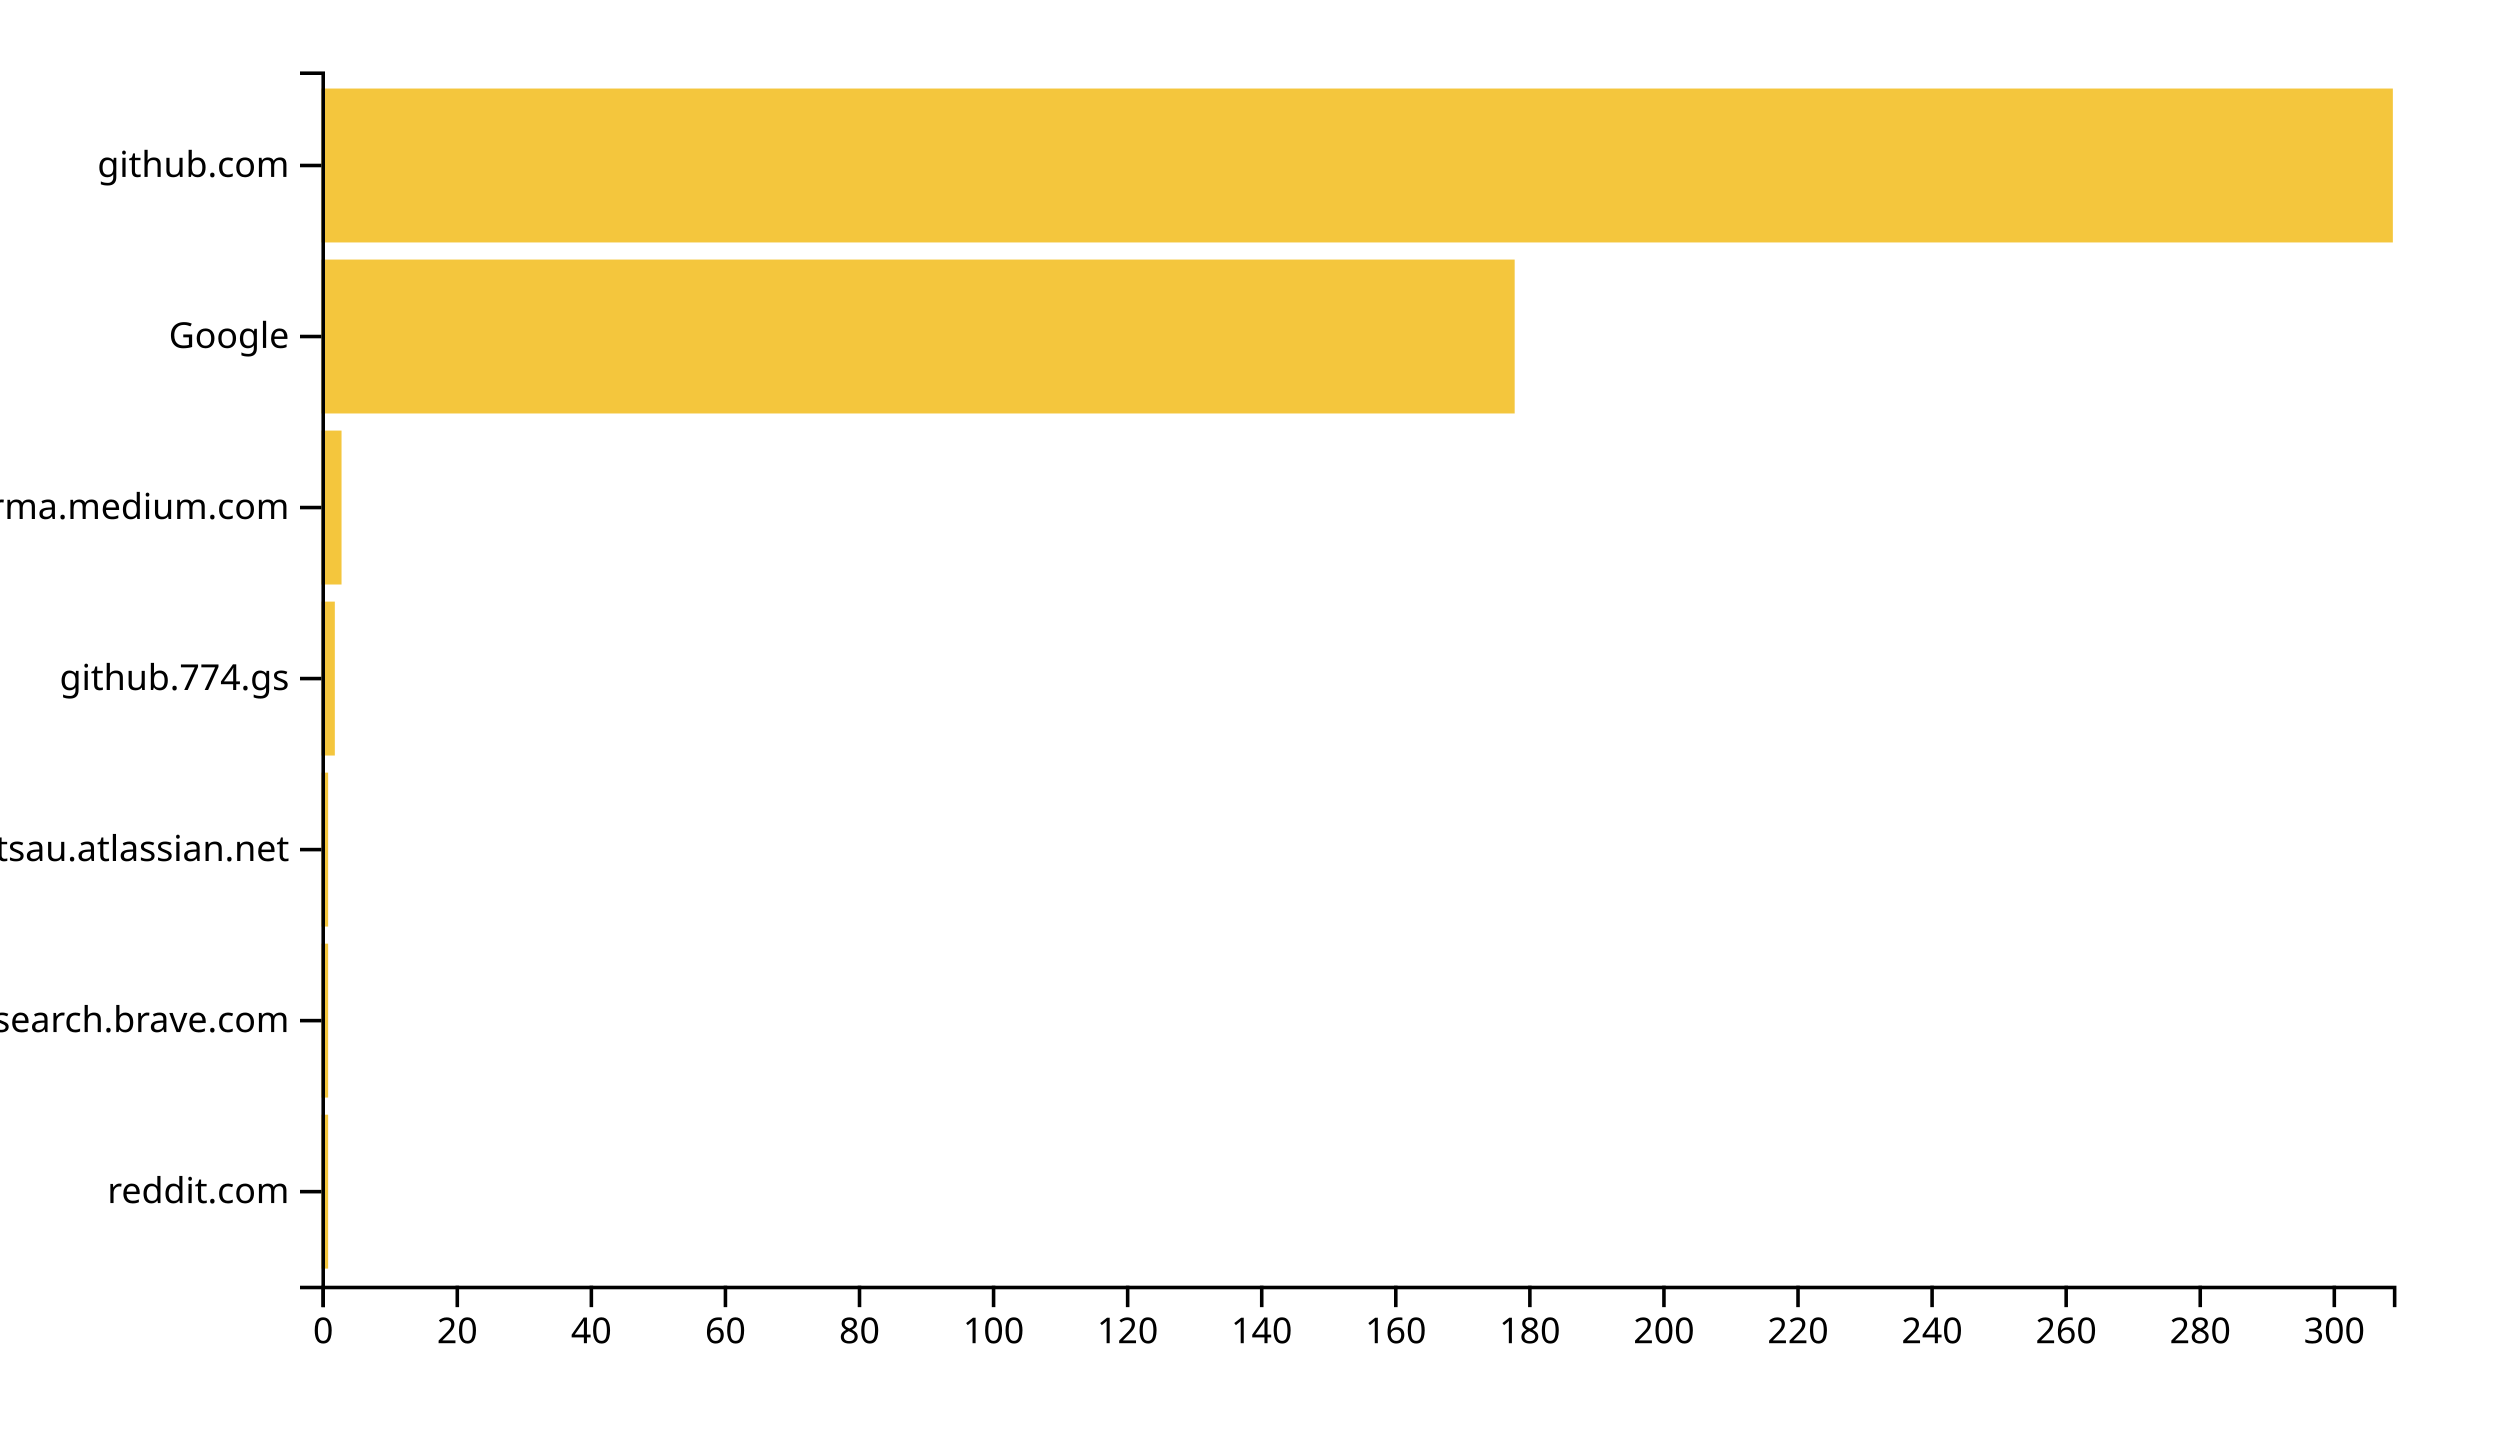
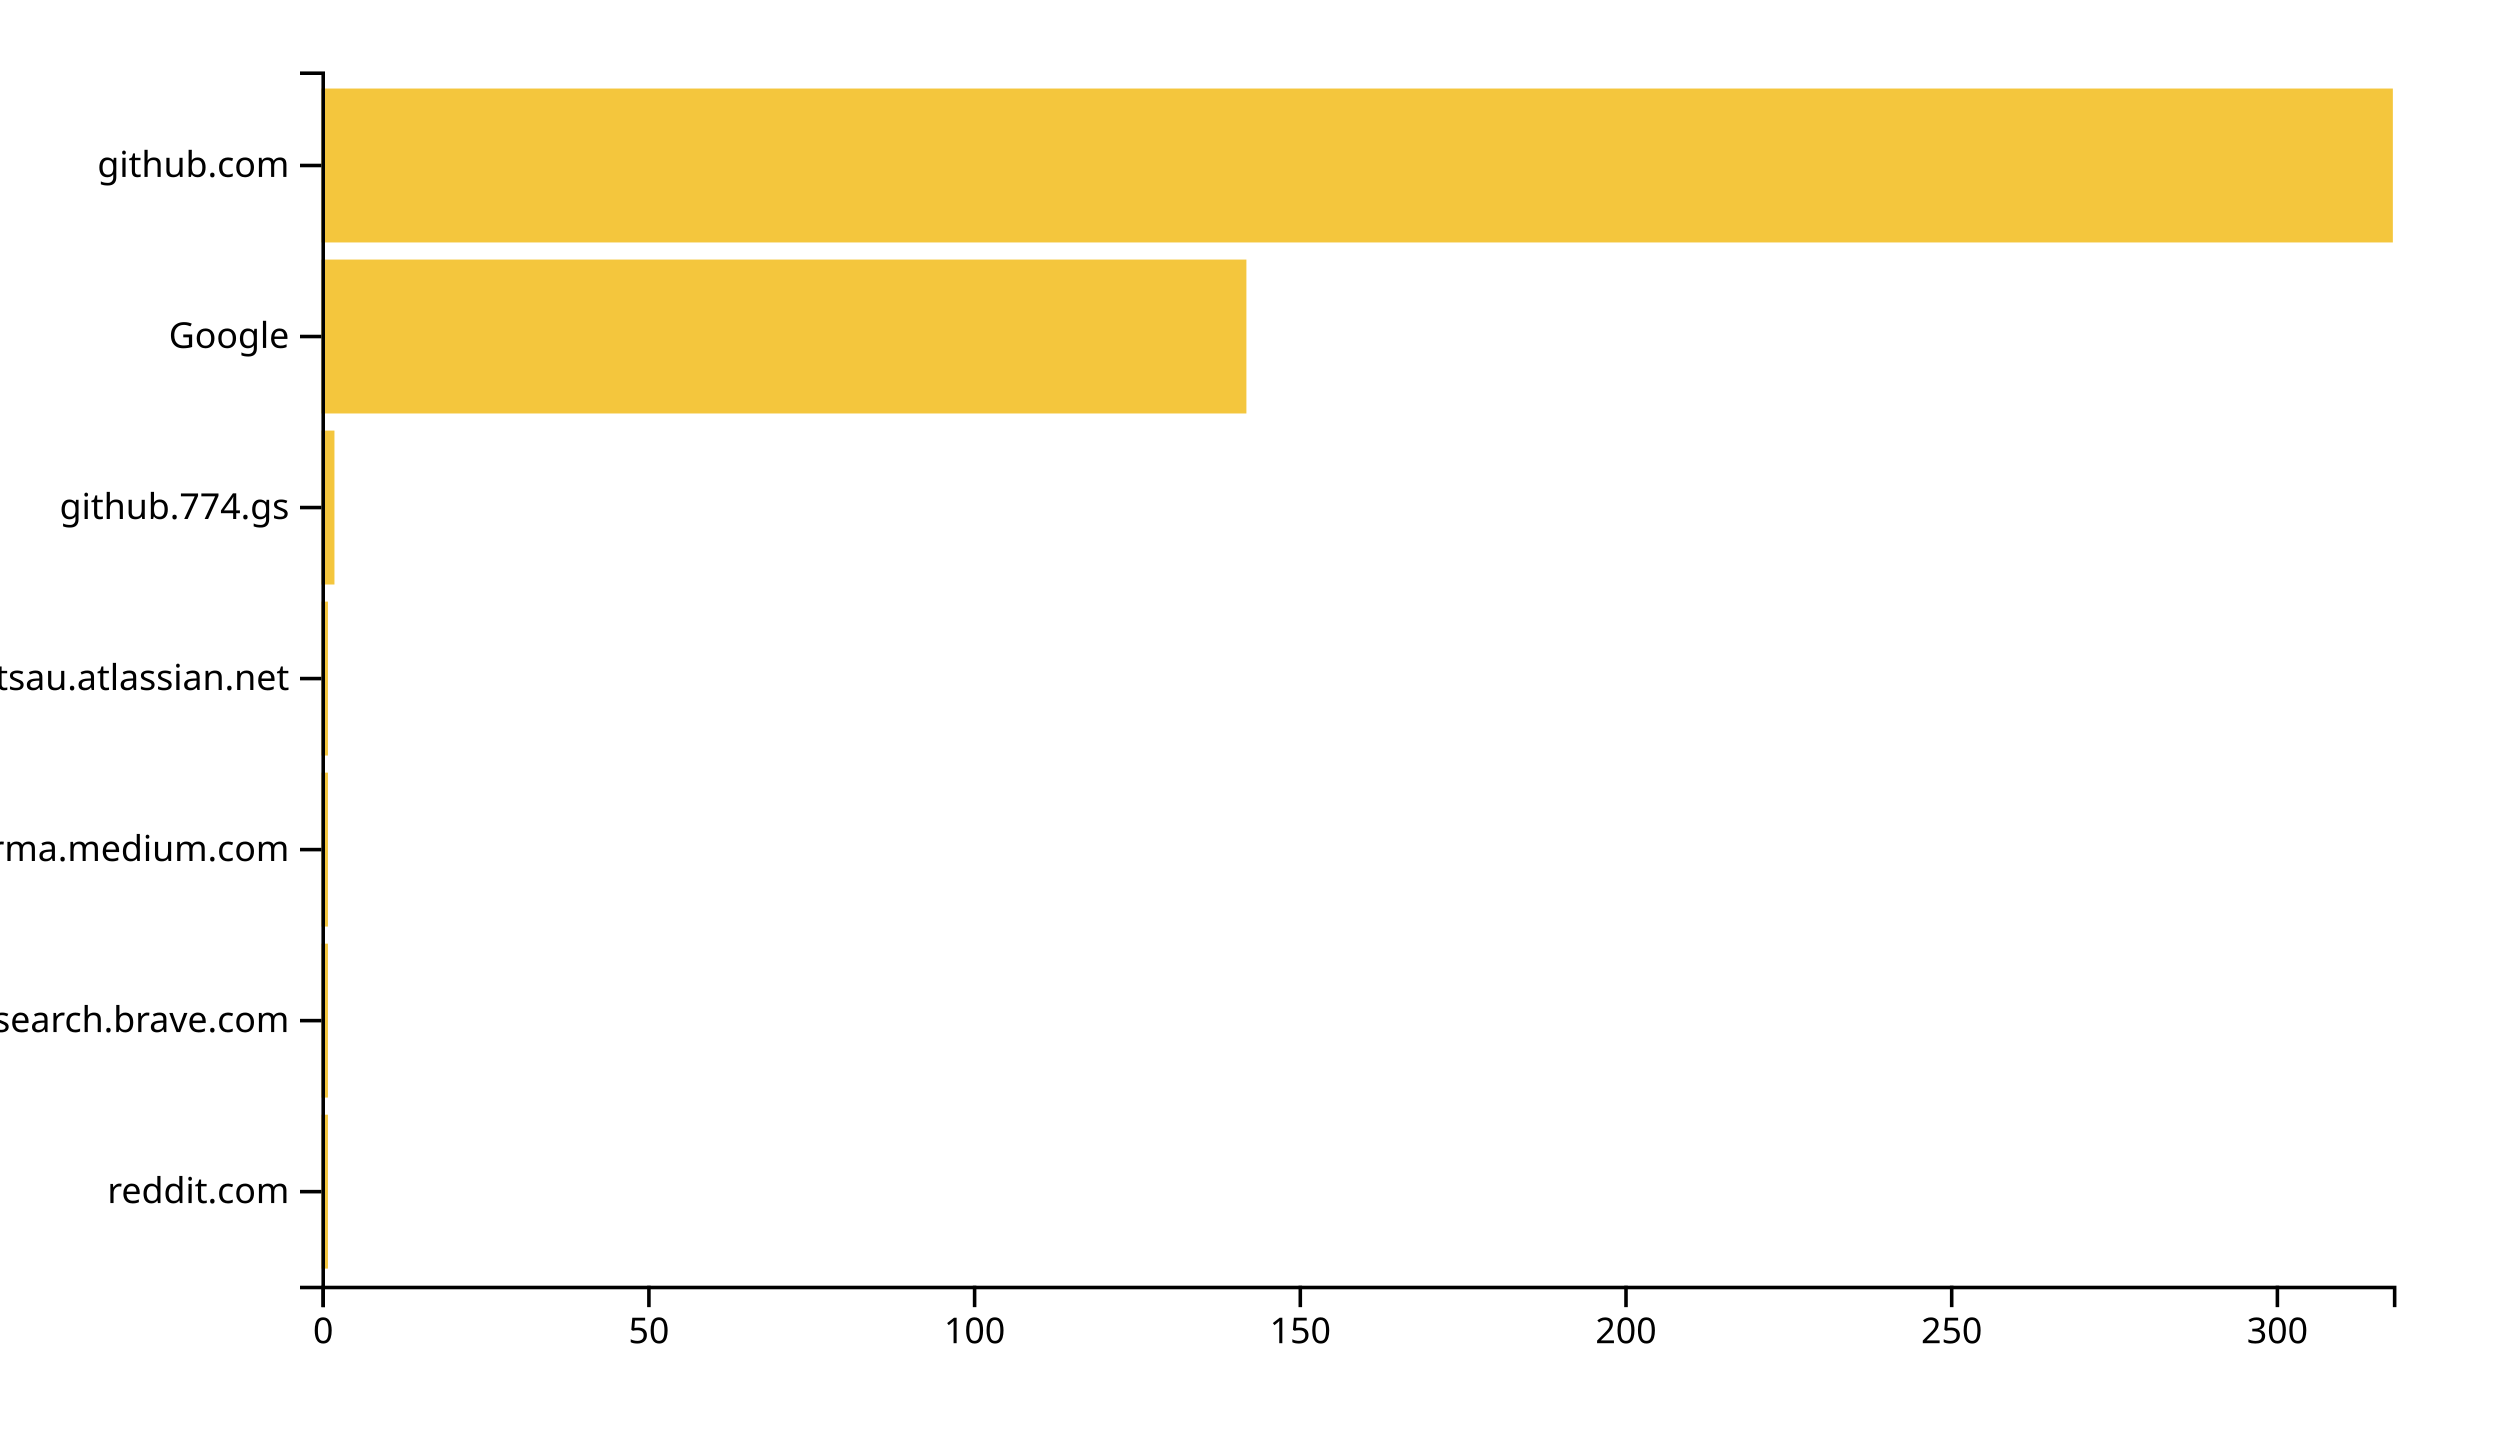
<svg xmlns="http://www.w3.org/2000/svg" width="700" height="400">
  <g transform="translate(90,20)">
-     <rect class="bar" width="1.877" y="292.113" height="43.099" style="fill: #f4c63d; text-anchor: end;" />
-     <rect class="bar" width="1.877" y="244.225" height="43.099" style="fill: #f4c63d; text-anchor: end;" />
-     <rect class="bar" width="1.877" y="196.338" height="43.099" style="fill: #f4c63d; text-anchor: end;" />
-     <rect class="bar" width="3.754" y="148.451" height="43.099" style="fill: #f4c63d; text-anchor: end;" />
-     <rect class="bar" width="5.631" y="100.563" height="43.099" style="fill: #f4c63d; text-anchor: end;" />
-     <rect class="bar" width="334.11" y="52.676" height="43.099" style="fill: #f4c63d; text-anchor: end;" />
+     <rect class="bar" width="1.824" y="292.113" height="43.099" style="fill: #f4c63d; text-anchor: end;" />
+     <rect class="bar" width="1.824" y="244.225" height="43.099" style="fill: #f4c63d; text-anchor: end;" />
+     <rect class="bar" width="1.824" y="196.338" height="43.099" style="fill: #f4c63d; text-anchor: end;" />
+     <rect class="bar" width="1.824" y="148.451" height="43.099" style="fill: #f4c63d; text-anchor: end;" />
+     <rect class="bar" width="3.648" y="100.563" height="43.099" style="fill: #f4c63d; text-anchor: end;" />
+     <rect class="bar" width="258.994" y="52.676" height="43.099" style="fill: #f4c63d; text-anchor: end;" />
    <rect class="bar" width="580" y="4.789" height="43.099" style="fill: #f4c63d; text-anchor: end;" />
    <g transform="translate(0,340)" fill="none" font-size="10" font-family="sans-serif" text-anchor="middle">
      <path class="domain" stroke="currentColor" d="M0.5,6V0.5H580.5V6" />
      <g class="tick" opacity="1" transform="translate(0.5,0)">
        <line stroke="currentColor" y2="6" />
        <text fill="currentColor" y="9" dy="0.71em">0</text>
      </g>
-       <g class="tick" opacity="1" transform="translate(38.04045,0)">
+       <g class="tick" opacity="1" transform="translate(91.69497,0)">
        <line stroke="currentColor" y2="6" />
-         <text fill="currentColor" y="9" dy="0.71em">20</text>
+         <text fill="currentColor" y="9" dy="0.71em">50</text>
      </g>
-       <g class="tick" opacity="1" transform="translate(75.58091,0)">
-         <line stroke="currentColor" y2="6" />
-         <text fill="currentColor" y="9" dy="0.71em">40</text>
-       </g>
-       <g class="tick" opacity="1" transform="translate(113.1214,0)">
-         <line stroke="currentColor" y2="6" />
-         <text fill="currentColor" y="9" dy="0.71em">60</text>
-       </g>
-       <g class="tick" opacity="1" transform="translate(150.6618,0)">
-         <line stroke="currentColor" y2="6" />
-         <text fill="currentColor" y="9" dy="0.71em">80</text>
-       </g>
-       <g class="tick" opacity="1" transform="translate(188.2023,0)">
+       <g class="tick" opacity="1" transform="translate(182.8899,0)">
        <line stroke="currentColor" y2="6" />
        <text fill="currentColor" y="9" dy="0.71em">100</text>
      </g>
-       <g class="tick" opacity="1" transform="translate(225.7427,0)">
+       <g class="tick" opacity="1" transform="translate(274.0849,0)">
        <line stroke="currentColor" y2="6" />
-         <text fill="currentColor" y="9" dy="0.71em">120</text>
+         <text fill="currentColor" y="9" dy="0.71em">150</text>
      </g>
-       <g class="tick" opacity="1" transform="translate(263.2832,0)">
-         <line stroke="currentColor" y2="6" />
-         <text fill="currentColor" y="9" dy="0.71em">140</text>
-       </g>
-       <g class="tick" opacity="1" transform="translate(300.8236,0)">
-         <line stroke="currentColor" y2="6" />
-         <text fill="currentColor" y="9" dy="0.71em">160</text>
-       </g>
-       <g class="tick" opacity="1" transform="translate(338.3641,0)">
-         <line stroke="currentColor" y2="6" />
-         <text fill="currentColor" y="9" dy="0.71em">180</text>
-       </g>
-       <g class="tick" opacity="1" transform="translate(375.9045,0)">
+       <g class="tick" opacity="1" transform="translate(365.2799,0)">
        <line stroke="currentColor" y2="6" />
        <text fill="currentColor" y="9" dy="0.71em">200</text>
      </g>
-       <g class="tick" opacity="1" transform="translate(413.445,0)">
+       <g class="tick" opacity="1" transform="translate(456.4748,0)">
        <line stroke="currentColor" y2="6" />
-         <text fill="currentColor" y="9" dy="0.71em">220</text>
+         <text fill="currentColor" y="9" dy="0.71em">250</text>
      </g>
-       <g class="tick" opacity="1" transform="translate(450.9854,0)">
-         <line stroke="currentColor" y2="6" />
-         <text fill="currentColor" y="9" dy="0.71em">240</text>
-       </g>
-       <g class="tick" opacity="1" transform="translate(488.5259,0)">
-         <line stroke="currentColor" y2="6" />
-         <text fill="currentColor" y="9" dy="0.71em">260</text>
-       </g>
-       <g class="tick" opacity="1" transform="translate(526.0663,0)">
-         <line stroke="currentColor" y2="6" />
-         <text fill="currentColor" y="9" dy="0.71em">280</text>
-       </g>
-       <g class="tick" opacity="1" transform="translate(563.6068,0)">
+       <g class="tick" opacity="1" transform="translate(547.6698,0)">
        <line stroke="currentColor" y2="6" />
        <text fill="currentColor" y="9" dy="0.71em">300</text>
      </g>
    </g>
    <g fill="none" font-size="10" font-family="sans-serif" text-anchor="end">
      <path class="domain" stroke="currentColor" d="M-6,340.5H0.5V0.5H-6" />
      <g class="tick" opacity="1" transform="translate(0,313.662)">
        <line stroke="currentColor" x2="-6" />
        <text fill="currentColor" x="-9" dy="0.32em">reddit.com</text>
      </g>
      <g class="tick" opacity="1" transform="translate(0,265.7746)">
        <line stroke="currentColor" x2="-6" />
        <text fill="currentColor" x="-9" dy="0.32em">search.brave.com</text>
      </g>
      <g class="tick" opacity="1" transform="translate(0,217.8873)">
        <line stroke="currentColor" x2="-6" />
-         <text fill="currentColor" x="-9" dy="0.32em">foxsportsau.atlassian.net</text>
+         <text fill="currentColor" x="-9" dy="0.32em">xgirma.medium.com</text>
      </g>
      <g class="tick" opacity="1" transform="translate(0,170)">
        <line stroke="currentColor" x2="-6" />
-         <text fill="currentColor" x="-9" dy="0.32em">github.774.gs</text>
+         <text fill="currentColor" x="-9" dy="0.32em">foxsportsau.atlassian.net</text>
      </g>
      <g class="tick" opacity="1" transform="translate(0,122.1127)">
        <line stroke="currentColor" x2="-6" />
-         <text fill="currentColor" x="-9" dy="0.32em">xgirma.medium.com</text>
+         <text fill="currentColor" x="-9" dy="0.32em">github.774.gs</text>
      </g>
      <g class="tick" opacity="1" transform="translate(0,74.22535)">
        <line stroke="currentColor" x2="-6" />
        <text fill="currentColor" x="-9" dy="0.32em">Google</text>
      </g>
      <g class="tick" opacity="1" transform="translate(0,26.33803)">
        <line stroke="currentColor" x2="-6" />
        <text fill="currentColor" x="-9" dy="0.32em">github.com</text>
      </g>
    </g>
  </g>
</svg>
